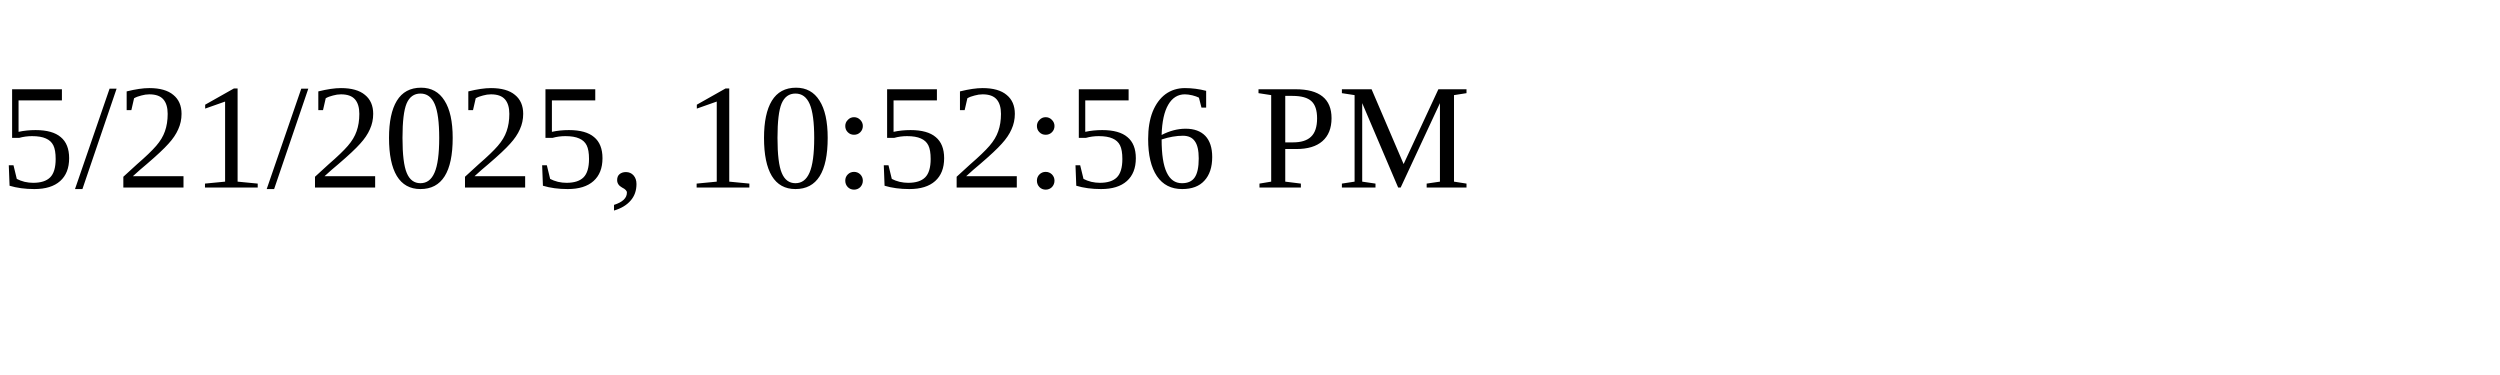
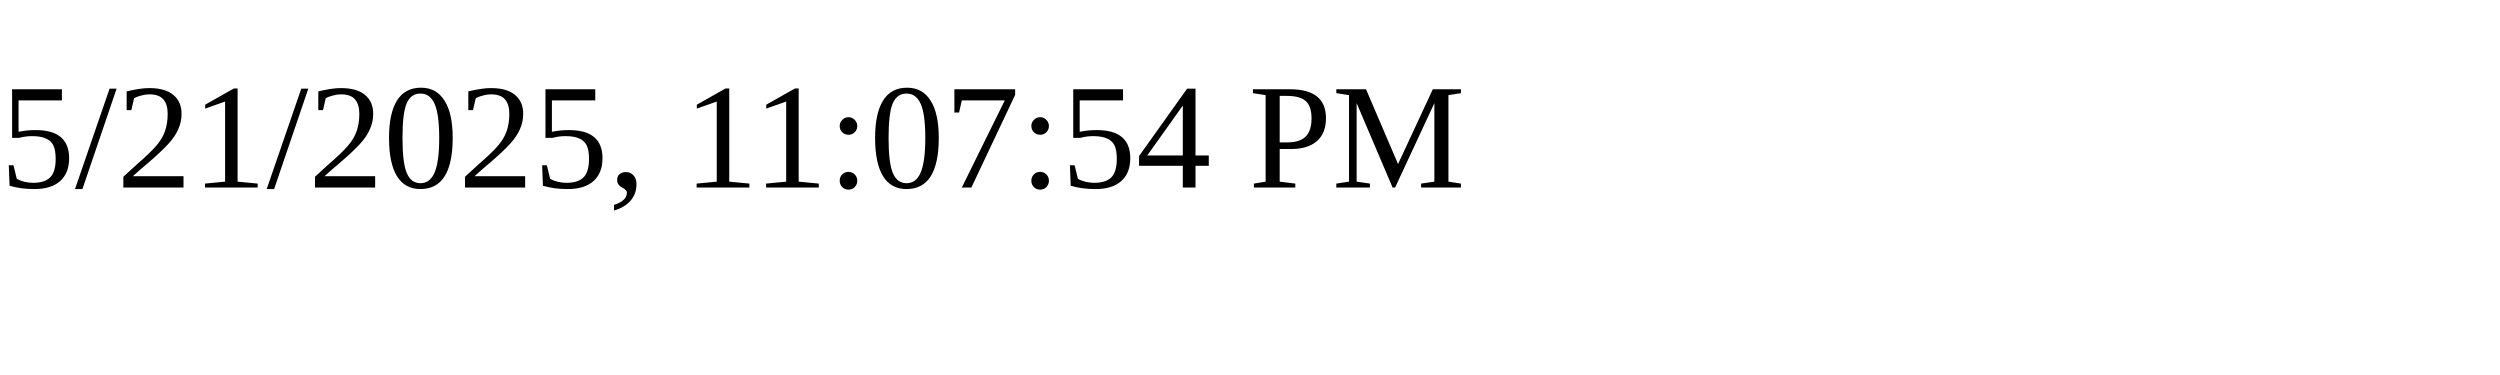
<svg xmlns="http://www.w3.org/2000/svg" height="30" width="200">
-   <text x="0" y="15">5/21/2025, 10:52:56 PM</text>
+   <text x="0" y="15">5/21/2025, 11:07:54 PM</text>
</svg>
